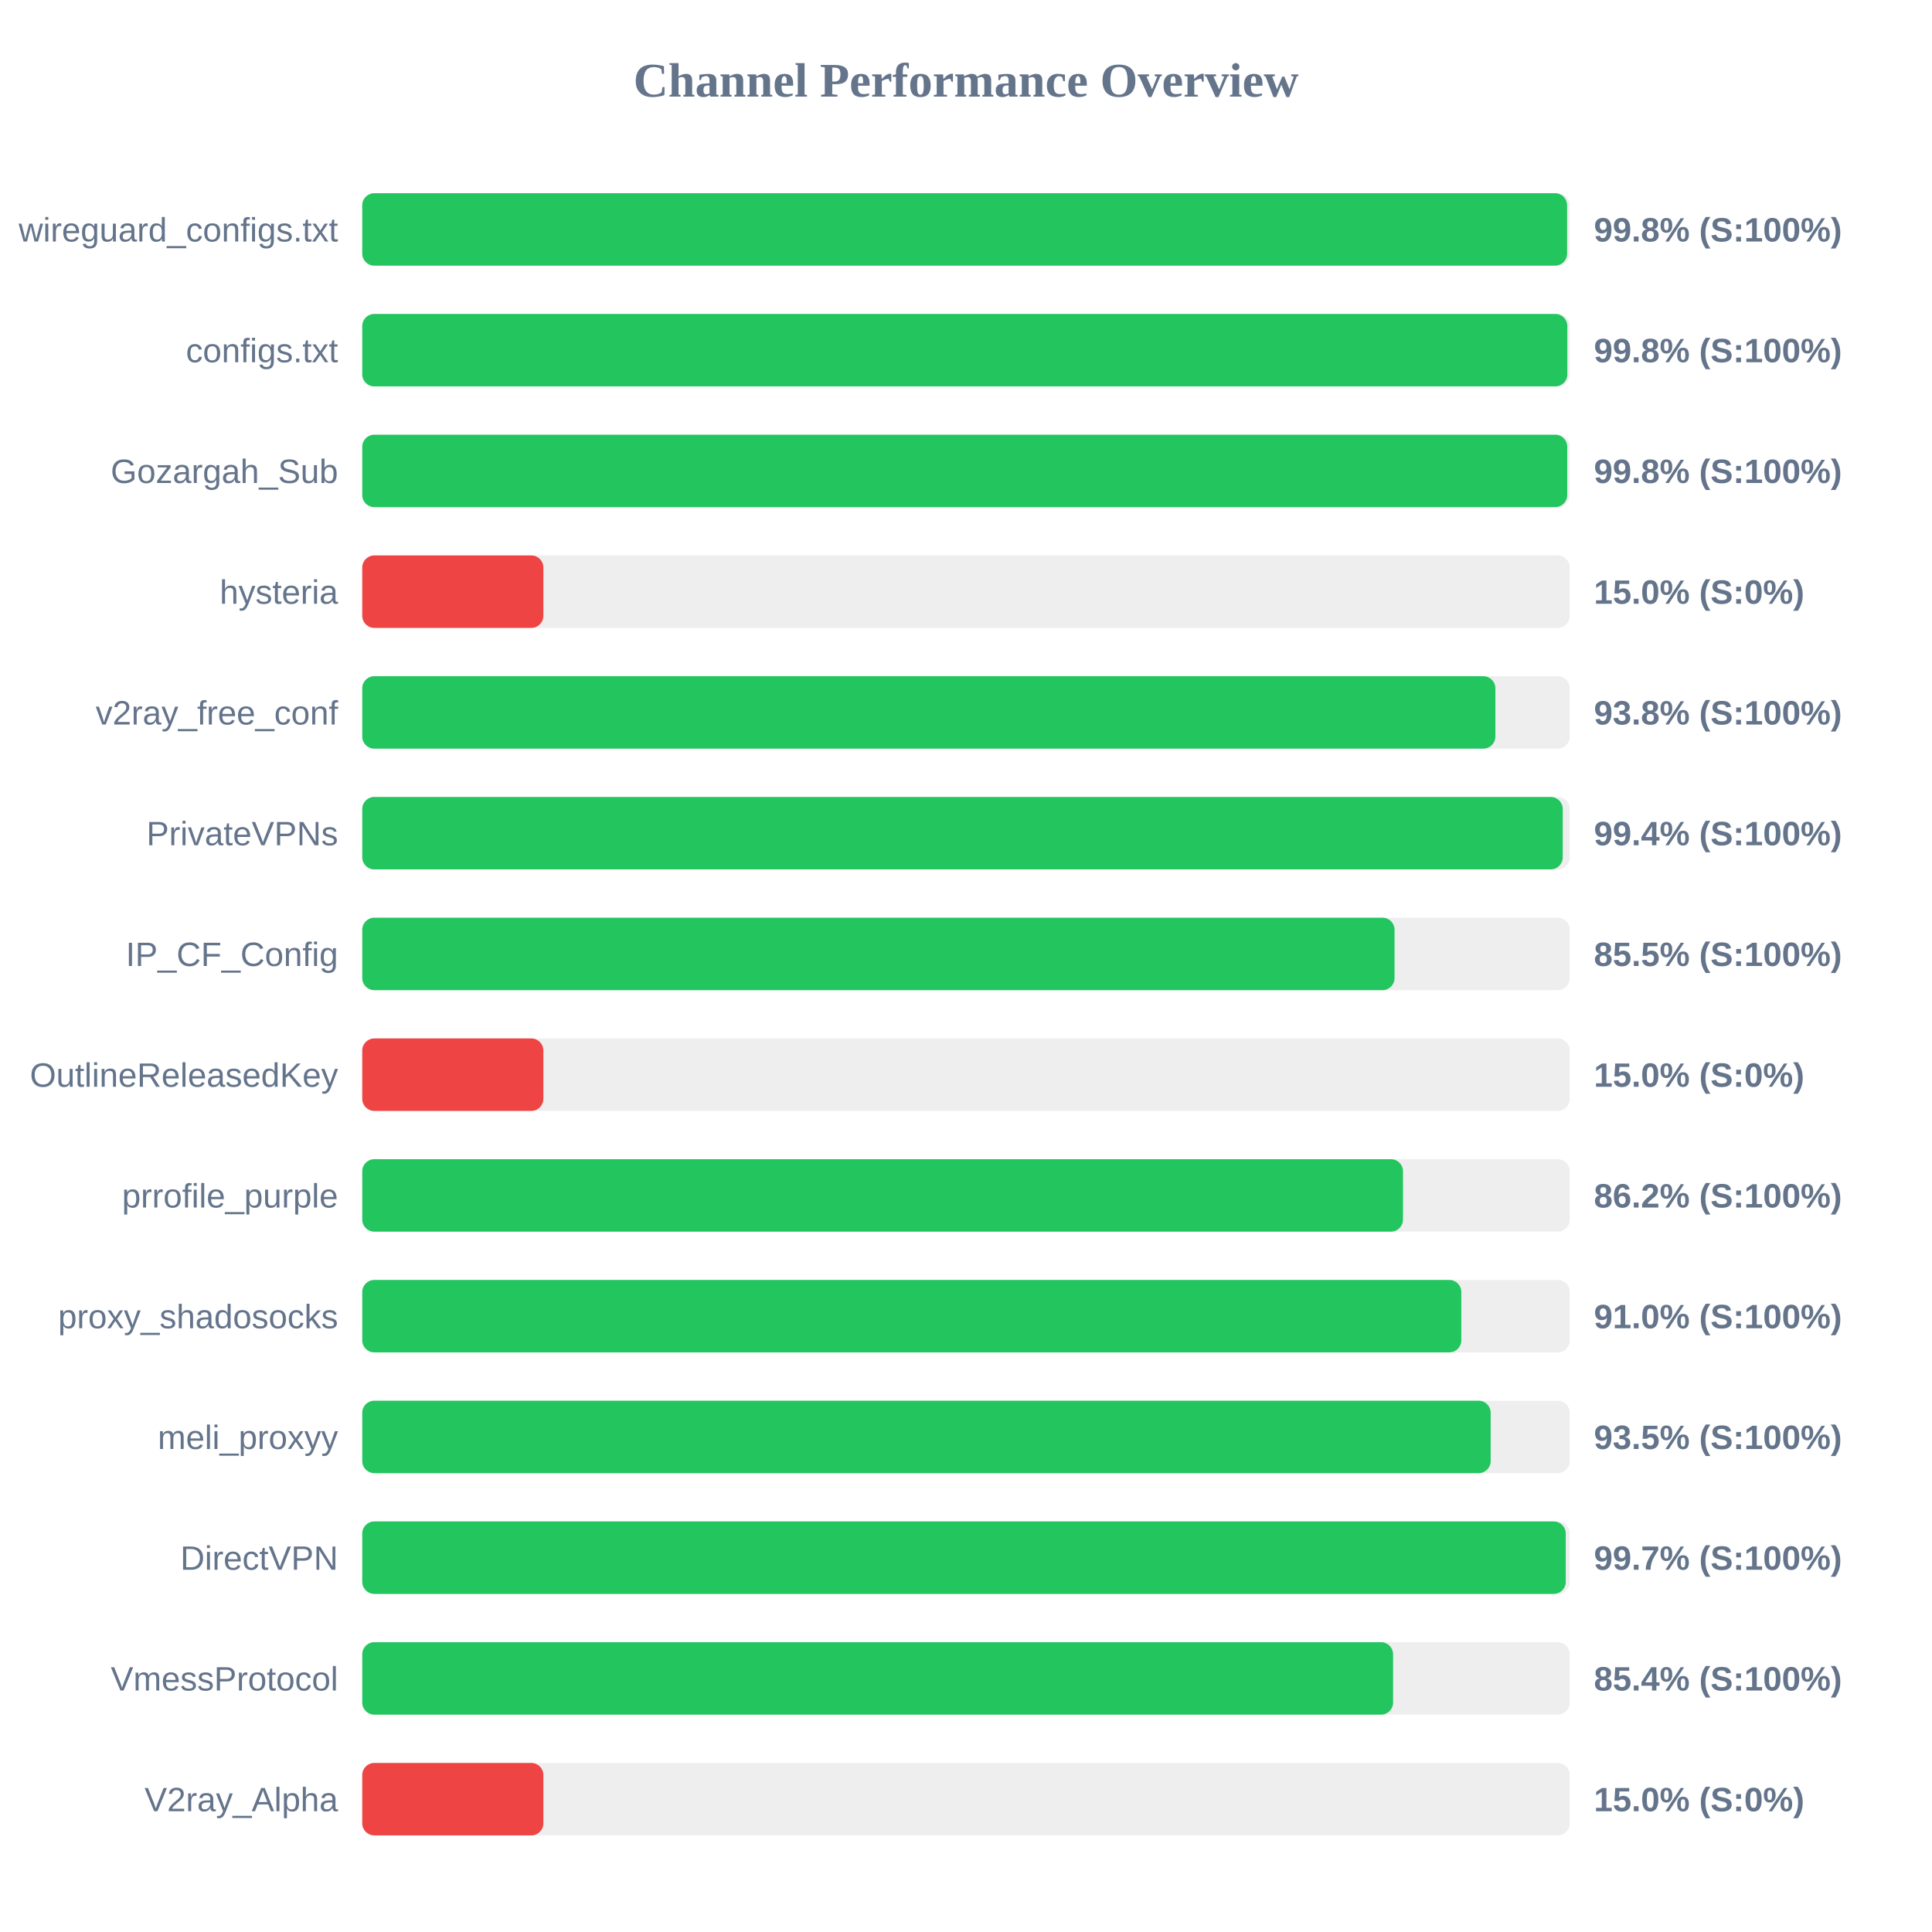
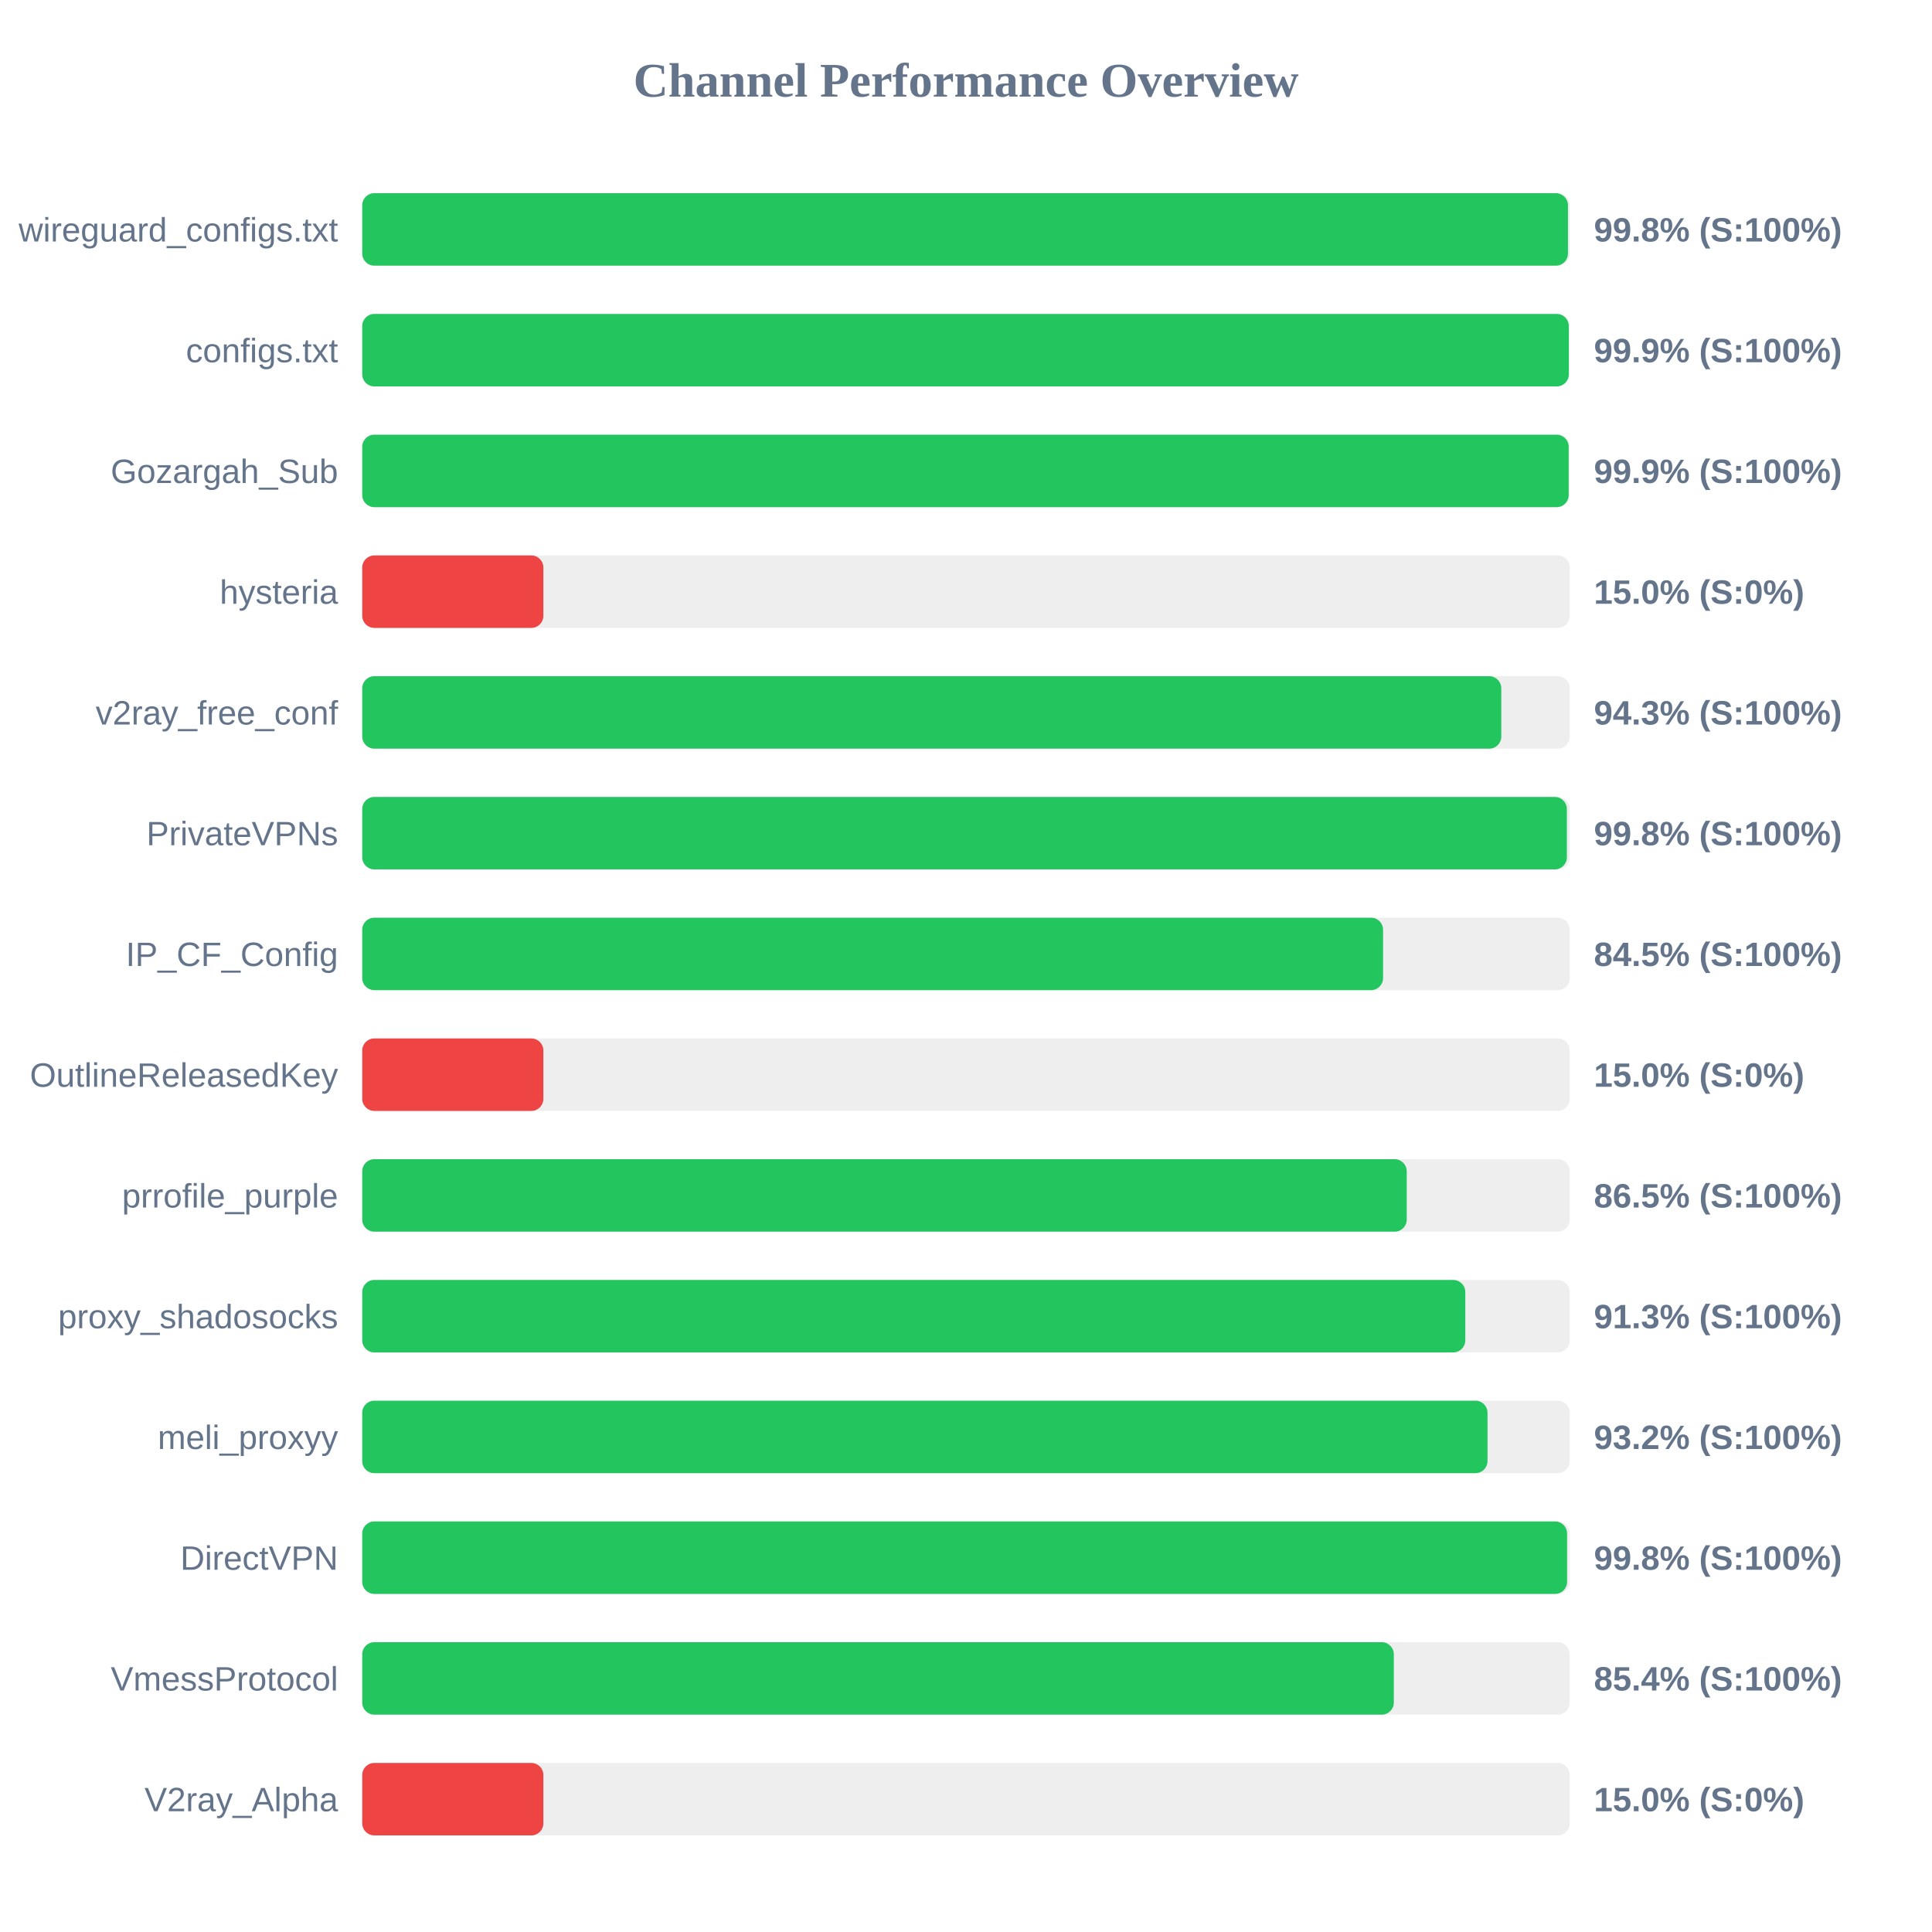
<svg xmlns="http://www.w3.org/2000/svg" width="800" height="800" version="1.1">
  <style>
        .row { font: 14px Arial; fill: #64748b; }
        .score { font: bold 14px Arial; fill: #64748b; }
    </style>
  <text x="400" y="40" text-anchor="middle" font-size="20px" font-weight="bold" fill="#64748b">Channel Performance Overview</text>
  <rect x="150" y="80" width="500" height="30" fill="#eee" rx="5" />
-   <rect x="150" y="80" width="498.9" height="30" fill="#22c55e" rx="5" />
+   <rect x="150" y="80" width="499.25" height="30" fill="#22c55e" rx="5" />
  <text x="140" y="100" text-anchor="end" class="row">wireguard_configs.txt</text>
  <text x="660" y="100" text-anchor="start" class="score">99.8% (S:100%)</text>
  <rect x="150" y="130" width="500" height="30" fill="#eee" rx="5" />
-   <rect x="150" y="130" width="499.0" height="30" fill="#22c55e" rx="5" />
+   <rect x="150" y="130" width="499.6" height="30" fill="#22c55e" rx="5" />
  <text x="140" y="150" text-anchor="end" class="row">configs.txt</text>
-   <text x="660" y="150" text-anchor="start" class="score">99.8% (S:100%)</text>
+   <text x="660" y="150" text-anchor="start" class="score">99.9% (S:100%)</text>
  <rect x="150" y="180" width="500" height="30" fill="#eee" rx="5" />
-   <rect x="150" y="180" width="498.95" height="30" fill="#22c55e" rx="5" />
+   <rect x="150" y="180" width="499.55" height="30" fill="#22c55e" rx="5" />
  <text x="140" y="200" text-anchor="end" class="row">Gozargah_Sub</text>
-   <text x="660" y="200" text-anchor="start" class="score">99.8% (S:100%)</text>
+   <text x="660" y="200" text-anchor="start" class="score">99.9% (S:100%)</text>
  <rect x="150" y="230" width="500" height="30" fill="#eee" rx="5" />
  <rect x="150" y="230" width="75.0" height="30" fill="#ef4444" rx="5" />
  <text x="140" y="250" text-anchor="end" class="row">hysteria</text>
  <text x="660" y="250" text-anchor="start" class="score">15.0% (S:0%)</text>
  <rect x="150" y="280" width="500" height="30" fill="#eee" rx="5" />
-   <rect x="150" y="280" width="469.2" height="30" fill="#22c55e" rx="5" />
+   <rect x="150" y="280" width="471.65" height="30" fill="#22c55e" rx="5" />
  <text x="140" y="300" text-anchor="end" class="row">v2ray_free_conf</text>
-   <text x="660" y="300" text-anchor="start" class="score">93.8% (S:100%)</text>
+   <text x="660" y="300" text-anchor="start" class="score">94.3% (S:100%)</text>
  <rect x="150" y="330" width="500" height="30" fill="#eee" rx="5" />
-   <rect x="150" y="330" width="497.1" height="30" fill="#22c55e" rx="5" />
+   <rect x="150" y="330" width="498.8" height="30" fill="#22c55e" rx="5" />
  <text x="140" y="350" text-anchor="end" class="row">PrivateVPNs</text>
-   <text x="660" y="350" text-anchor="start" class="score">99.4% (S:100%)</text>
+   <text x="660" y="350" text-anchor="start" class="score">99.8% (S:100%)</text>
  <rect x="150" y="380" width="500" height="30" fill="#eee" rx="5" />
-   <rect x="150" y="380" width="427.45" height="30" fill="#22c55e" rx="5" />
+   <rect x="150" y="380" width="422.7" height="30" fill="#22c55e" rx="5" />
  <text x="140" y="400" text-anchor="end" class="row">IP_CF_Config</text>
-   <text x="660" y="400" text-anchor="start" class="score">85.5% (S:100%)</text>
+   <text x="660" y="400" text-anchor="start" class="score">84.5% (S:100%)</text>
  <rect x="150" y="430" width="500" height="30" fill="#eee" rx="5" />
  <rect x="150" y="430" width="75.0" height="30" fill="#ef4444" rx="5" />
  <text x="140" y="450" text-anchor="end" class="row">OutlineReleasedKey</text>
  <text x="660" y="450" text-anchor="start" class="score">15.0% (S:0%)</text>
  <rect x="150" y="480" width="500" height="30" fill="#eee" rx="5" />
-   <rect x="150" y="480" width="430.95" height="30" fill="#22c55e" rx="5" />
+   <rect x="150" y="480" width="432.5" height="30" fill="#22c55e" rx="5" />
  <text x="140" y="500" text-anchor="end" class="row">prrofile_purple</text>
-   <text x="660" y="500" text-anchor="start" class="score">86.2% (S:100%)</text>
+   <text x="660" y="500" text-anchor="start" class="score">86.5% (S:100%)</text>
  <rect x="150" y="530" width="500" height="30" fill="#eee" rx="5" />
-   <rect x="150" y="530" width="455.1" height="30" fill="#22c55e" rx="5" />
+   <rect x="150" y="530" width="456.75" height="30" fill="#22c55e" rx="5" />
  <text x="140" y="550" text-anchor="end" class="row">proxy_shadosocks</text>
-   <text x="660" y="550" text-anchor="start" class="score">91.0% (S:100%)</text>
+   <text x="660" y="550" text-anchor="start" class="score">91.3% (S:100%)</text>
  <rect x="150" y="580" width="500" height="30" fill="#eee" rx="5" />
-   <rect x="150" y="580" width="467.25" height="30" fill="#22c55e" rx="5" />
+   <rect x="150" y="580" width="465.95" height="30" fill="#22c55e" rx="5" />
  <text x="140" y="600" text-anchor="end" class="row">meli_proxyy</text>
-   <text x="660" y="600" text-anchor="start" class="score">93.5% (S:100%)</text>
+   <text x="660" y="600" text-anchor="start" class="score">93.2% (S:100%)</text>
  <rect x="150" y="630" width="500" height="30" fill="#eee" rx="5" />
-   <rect x="150" y="630" width="498.35" height="30" fill="#22c55e" rx="5" />
+   <rect x="150" y="630" width="498.9" height="30" fill="#22c55e" rx="5" />
  <text x="140" y="650" text-anchor="end" class="row">DirectVPN</text>
-   <text x="660" y="650" text-anchor="start" class="score">99.7% (S:100%)</text>
+   <text x="660" y="650" text-anchor="start" class="score">99.8% (S:100%)</text>
  <rect x="150" y="680" width="500" height="30" fill="#eee" rx="5" />
-   <rect x="150" y="680" width="426.85" height="30" fill="#22c55e" rx="5" />
+   <rect x="150" y="680" width="427.15" height="30" fill="#22c55e" rx="5" />
  <text x="140" y="700" text-anchor="end" class="row">VmessProtocol</text>
  <text x="660" y="700" text-anchor="start" class="score">85.4% (S:100%)</text>
  <rect x="150" y="730" width="500" height="30" fill="#eee" rx="5" />
  <rect x="150" y="730" width="75.0" height="30" fill="#ef4444" rx="5" />
  <text x="140" y="750" text-anchor="end" class="row">V2ray_Alpha</text>
  <text x="660" y="750" text-anchor="start" class="score">15.0% (S:0%)</text>
</svg>
